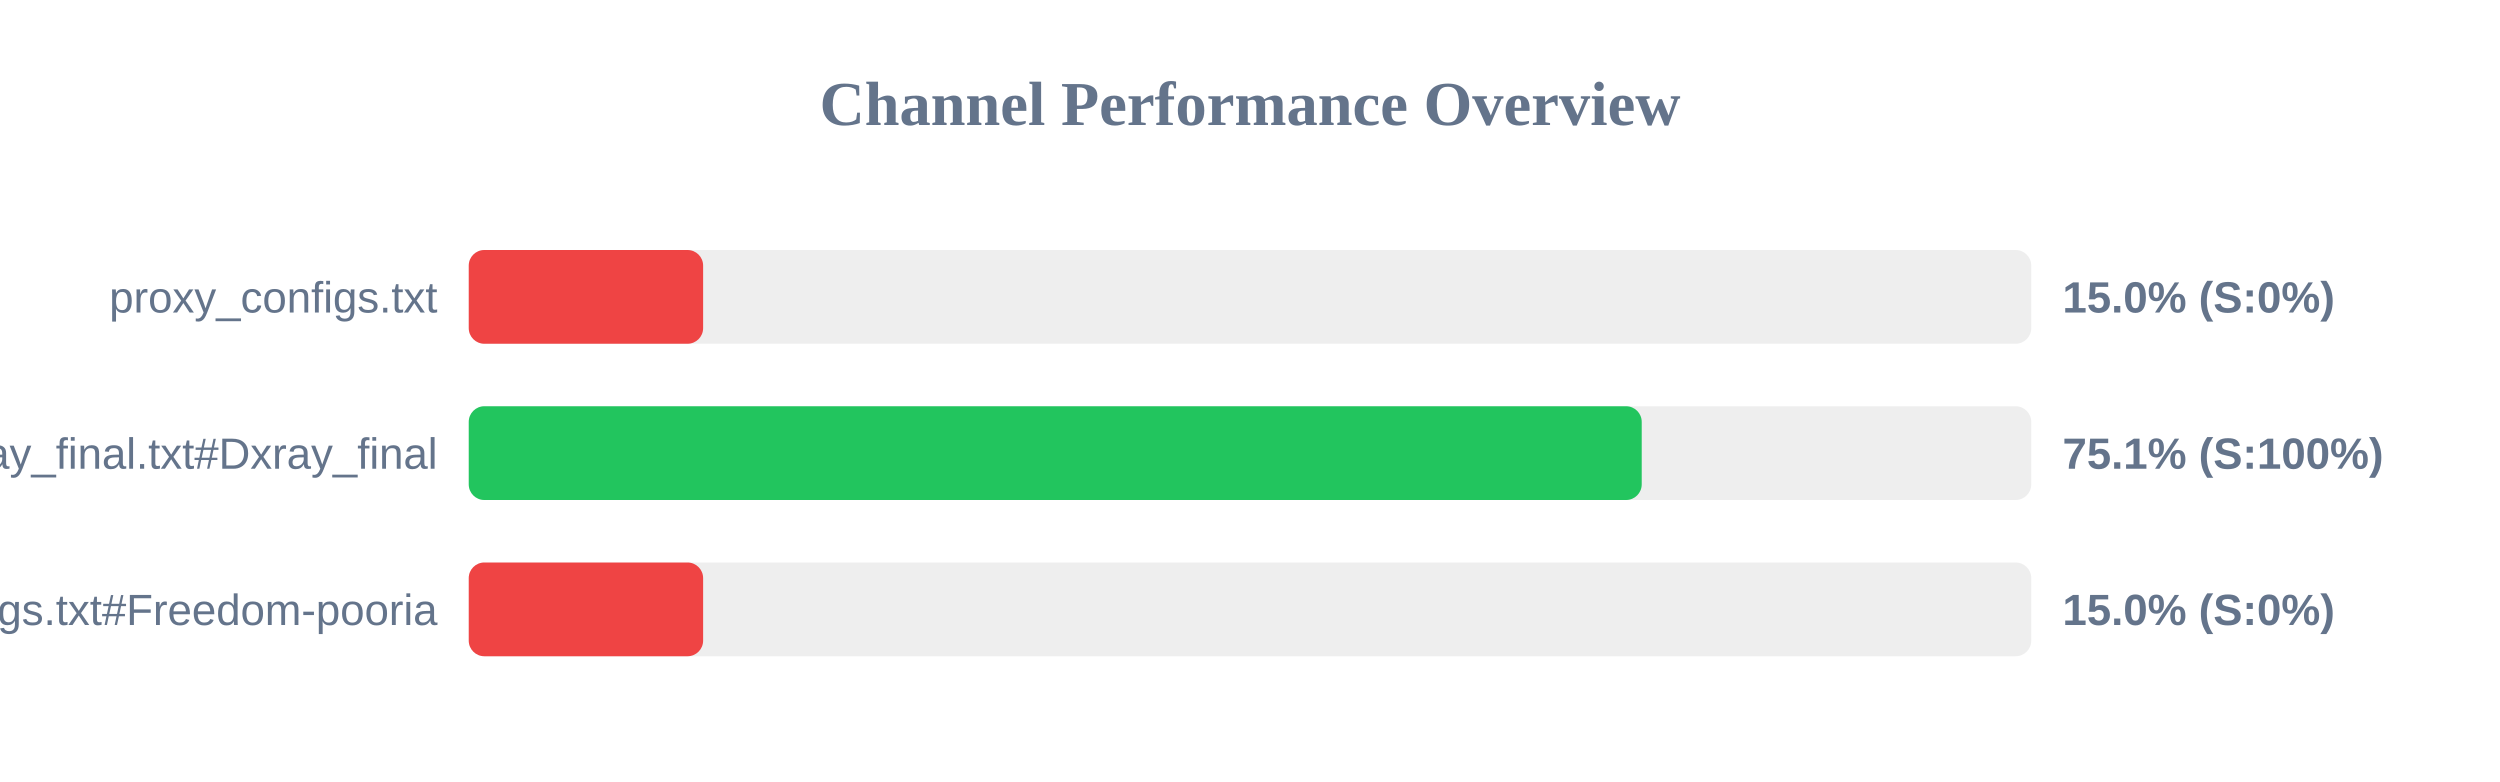
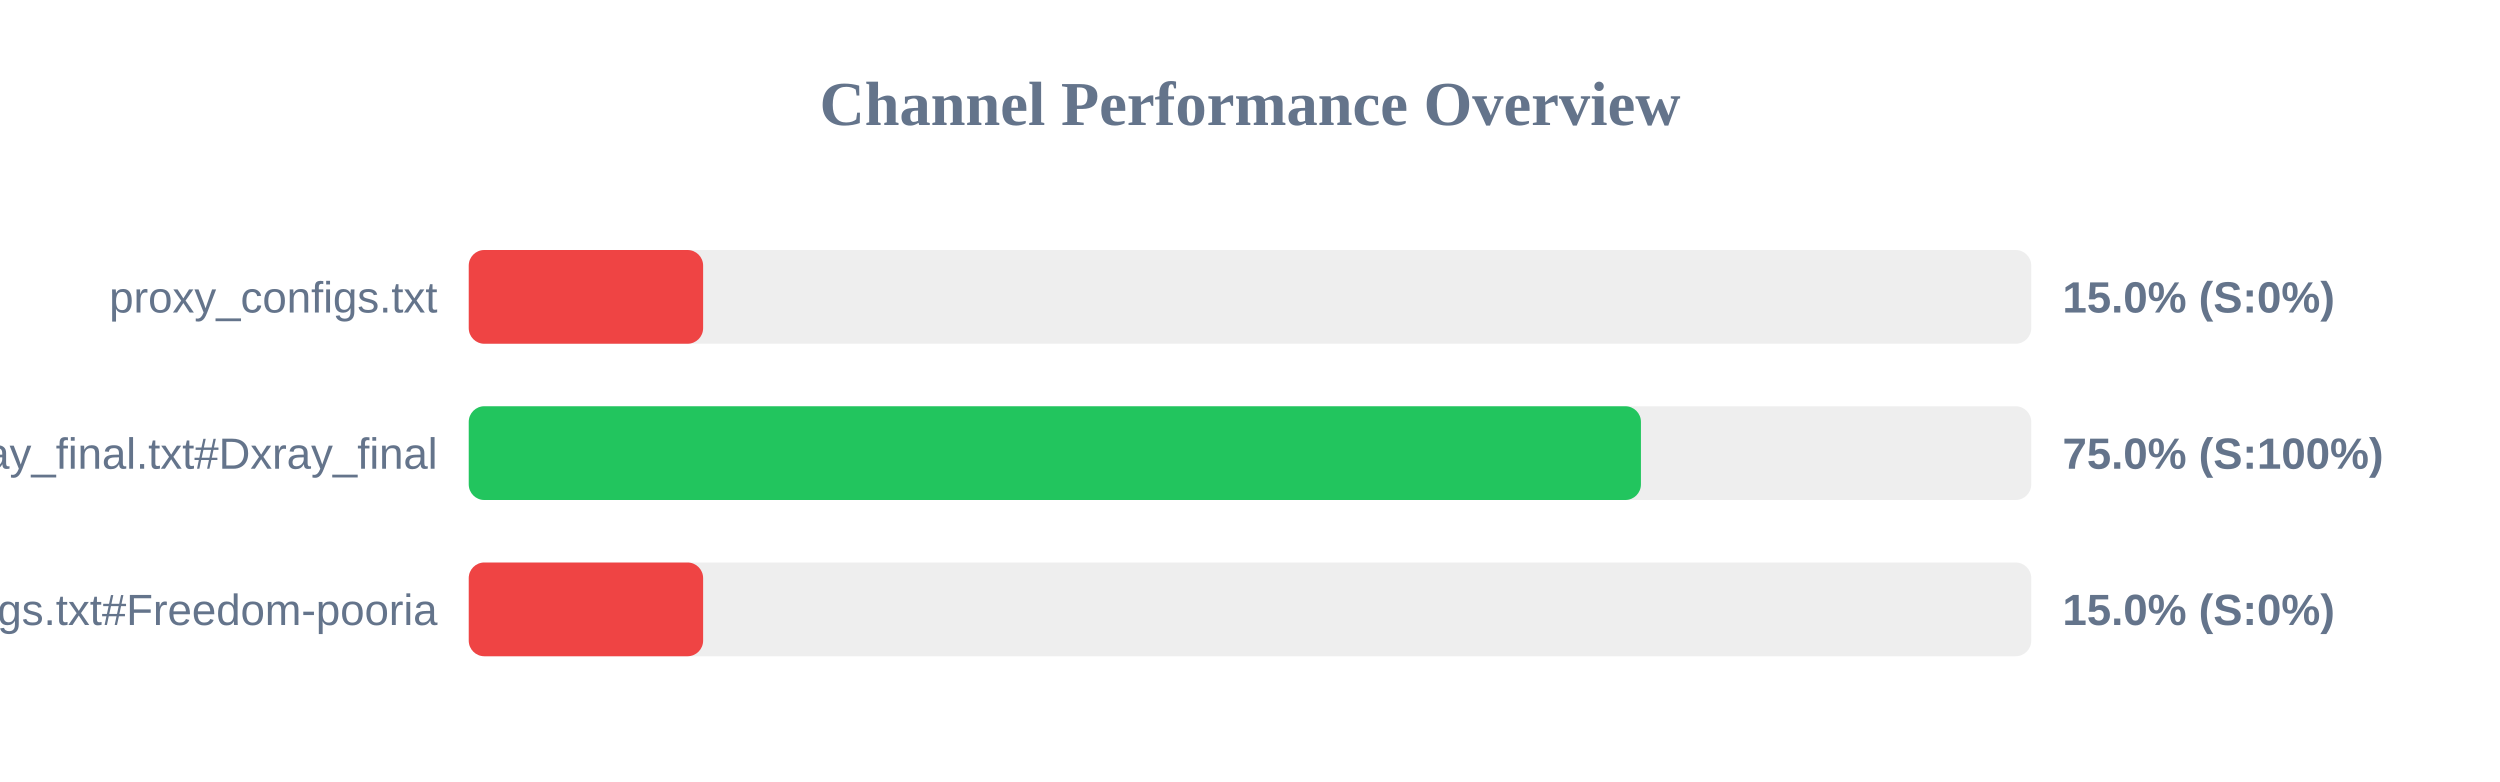
<svg xmlns="http://www.w3.org/2000/svg" width="800" height="250" version="1.1">
  <style>
        .row { font: 14px Arial; fill: #64748b; }
        .score { font: bold 14px Arial; fill: #64748b; }
    </style>
  <text x="400" y="40" text-anchor="middle" font-size="20px" font-weight="bold" fill="#64748b">Channel Performance Overview</text>
  <rect x="150" y="80" width="500" height="30" fill="#eee" rx="5" />
  <rect x="150" y="80" width="75.0" height="30" fill="#ef4444" rx="5" />
  <text x="140" y="100" text-anchor="end" class="row">proxy_configs.txt</text>
  <text x="660" y="100" text-anchor="start" class="score">15.0% (S:0%)</text>
  <rect x="150" y="130" width="500" height="30" fill="#eee" rx="5" />
-   <rect x="150" y="130" width="375.35" height="30" fill="#22c55e" rx="5" />
+   <rect x="150" y="130" width="375.1" height="30" fill="#22c55e" rx="5" />
  <text x="140" y="150" text-anchor="end" class="row">xray_final.txt#Dxray_final</text>
-   <text x="660" y="150" text-anchor="start" class="score">75.1% (S:100%)</text>
+   <text x="660" y="150" text-anchor="start" class="score">75.0% (S:100%)</text>
  <rect x="150" y="180" width="500" height="30" fill="#eee" rx="5" />
  <rect x="150" y="180" width="75.0" height="30" fill="#ef4444" rx="5" />
  <text x="140" y="200" text-anchor="end" class="row">v2ray_configs.txt#Freedom-pooria</text>
  <text x="660" y="200" text-anchor="start" class="score">15.0% (S:0%)</text>
</svg>
